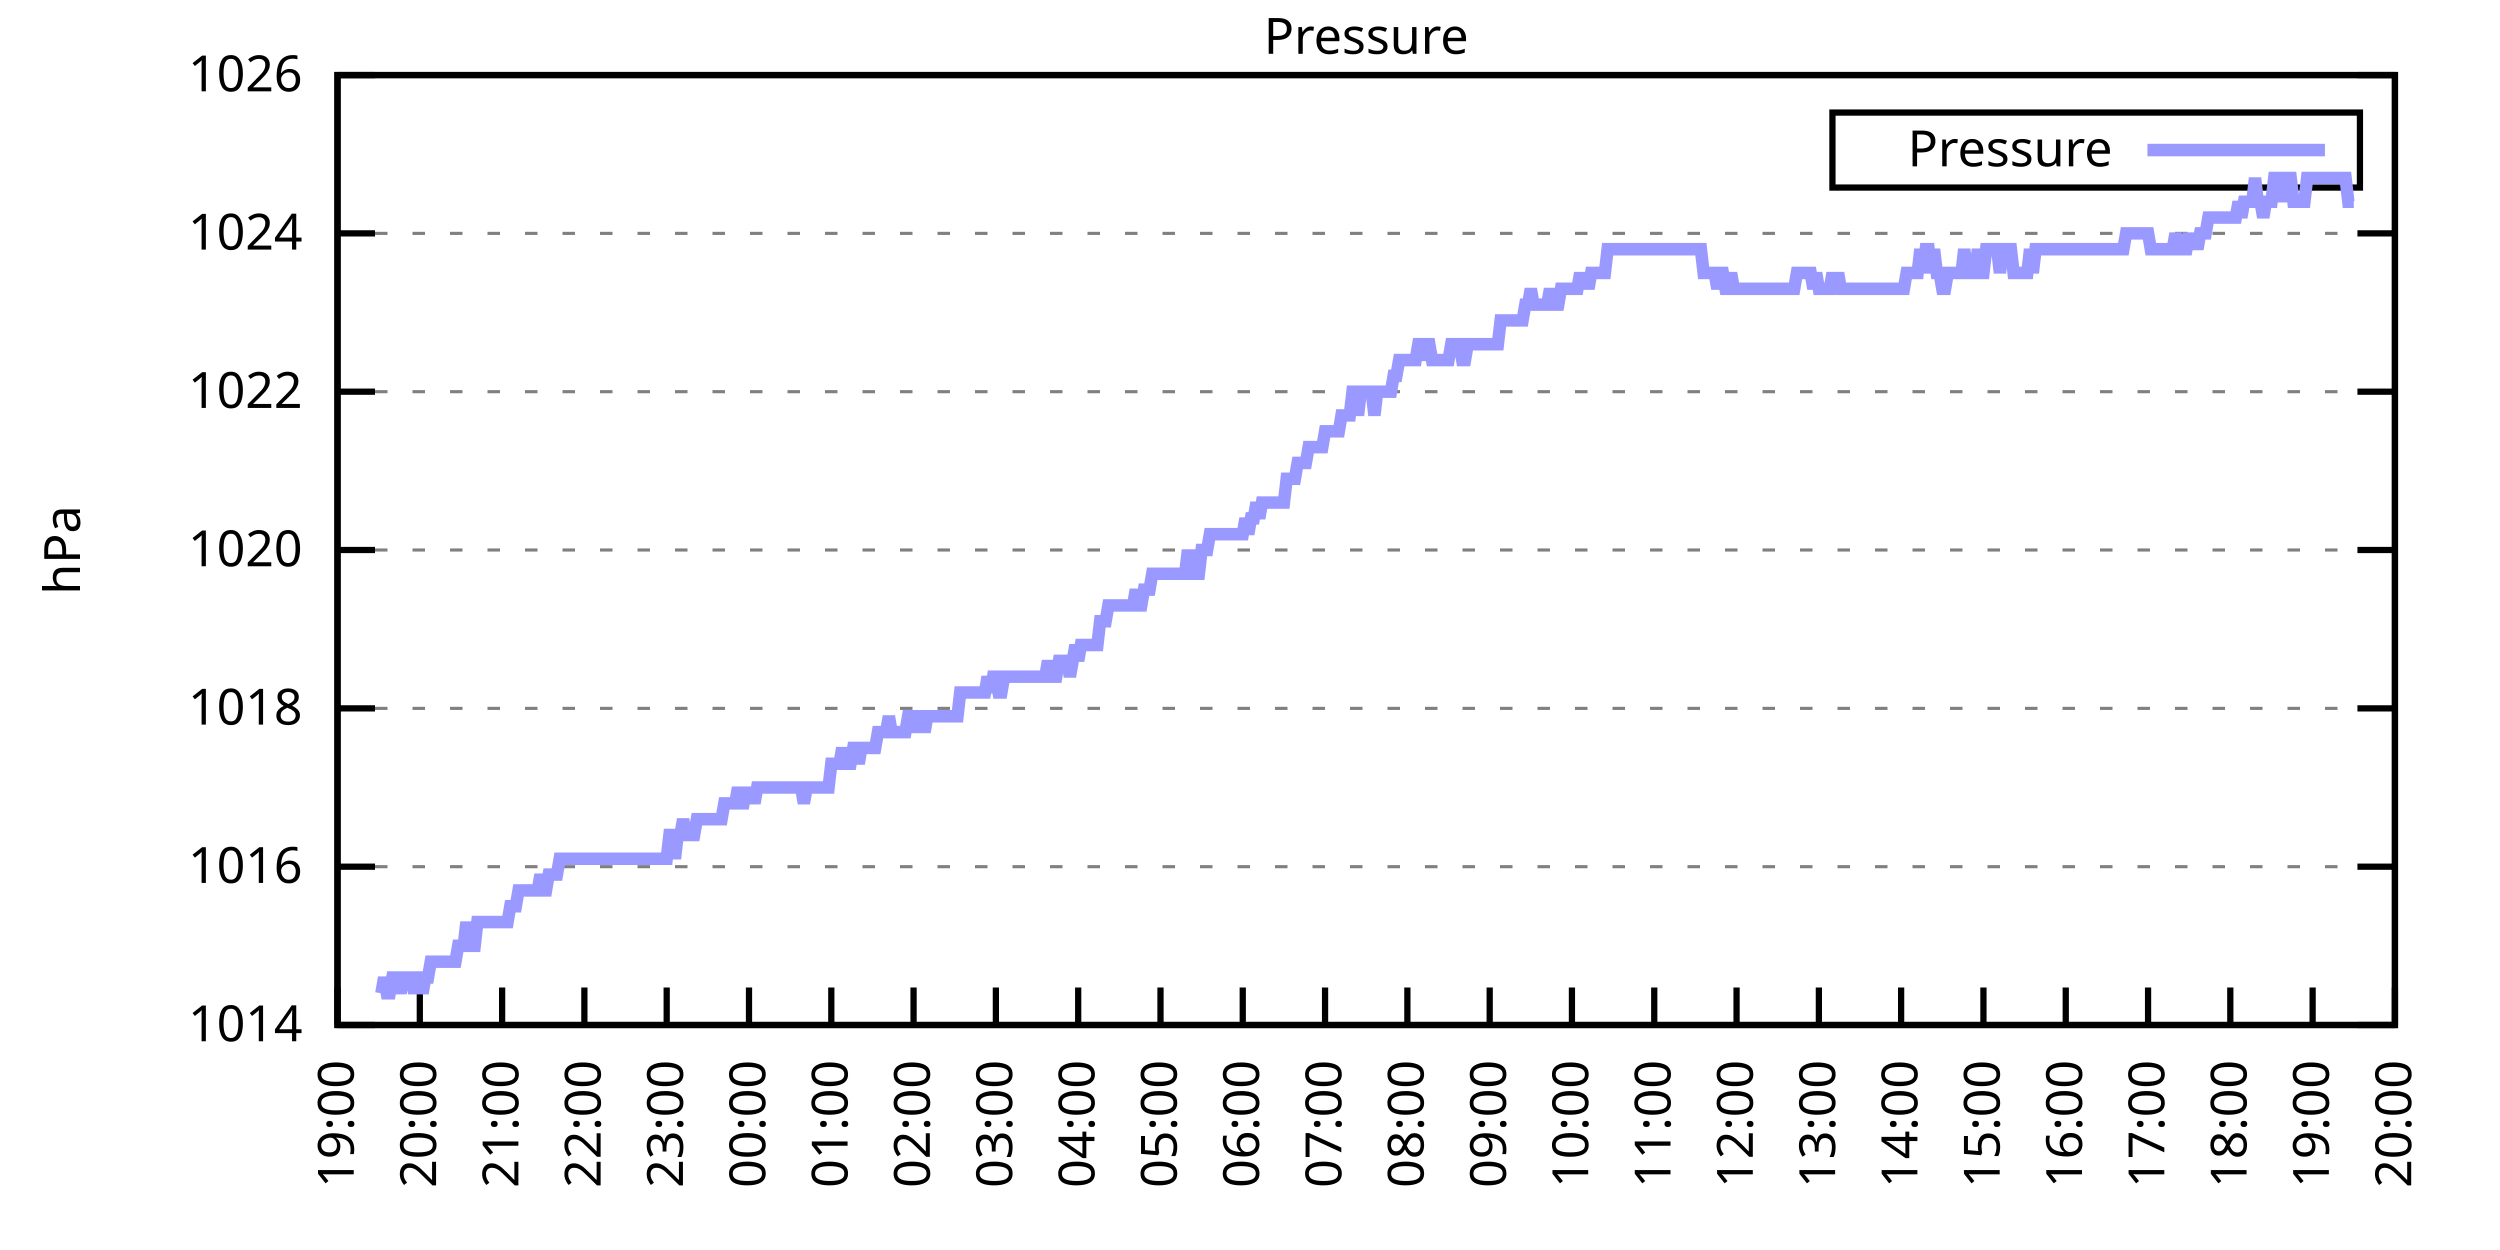
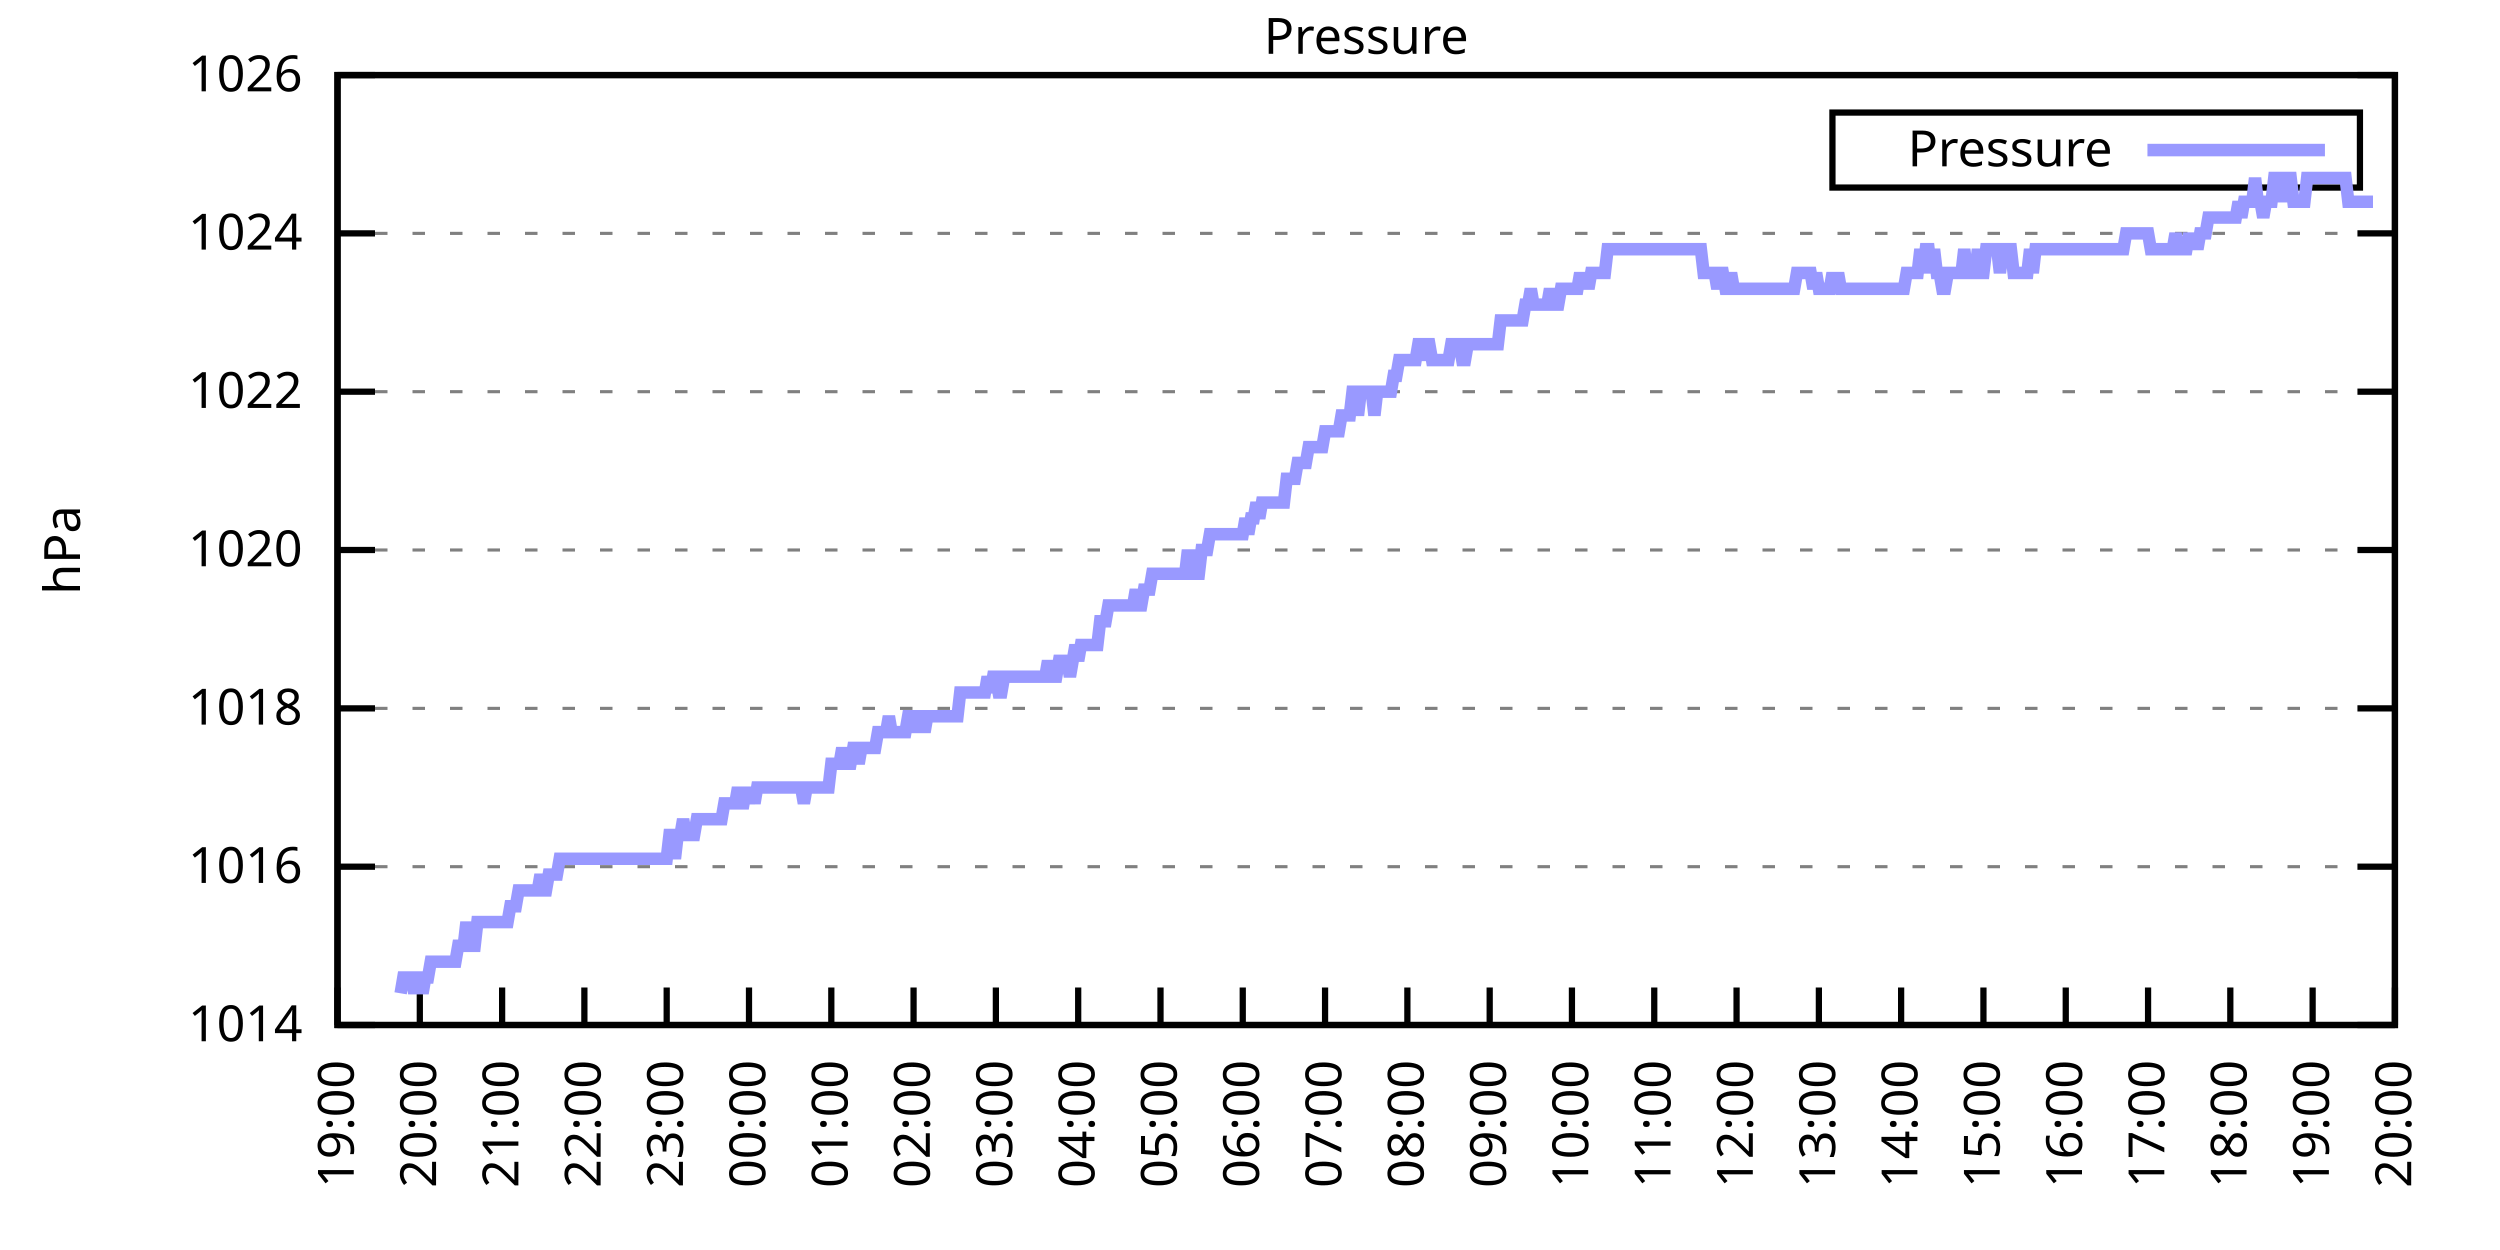
<svg xmlns="http://www.w3.org/2000/svg" xmlns:xlink="http://www.w3.org/1999/xlink" width="400" height="200" viewBox="0 0 400 200">
  <g id="gnuplot_canvas">
    <rect x="0" y="0" width="400" height="200" fill="none" />
    <defs>
      <circle id="gpDot" r="0.5" stroke-width="0.5" stroke="currentColor" />
      <path id="gpPt0" stroke-width="0.333" stroke="currentColor" d="M-1,0 h2 M0,-1 v2" />
      <path id="gpPt1" stroke-width="0.333" stroke="currentColor" d="M-1,-1 L1,1 M1,-1 L-1,1" />
      <path id="gpPt2" stroke-width="0.333" stroke="currentColor" d="M-1,0 L1,0 M0,-1 L0,1 M-1,-1 L1,1 M-1,1 L1,-1" />
      <rect id="gpPt3" stroke-width="0.333" stroke="currentColor" x="-1" y="-1" width="2" height="2" />
      <rect id="gpPt4" stroke-width="0.333" stroke="currentColor" fill="currentColor" x="-1" y="-1" width="2" height="2" />
      <circle id="gpPt5" stroke-width="0.333" stroke="currentColor" cx="0" cy="0" r="1" />
      <use xlink:href="#gpPt5" id="gpPt6" fill="currentColor" stroke="none" />
      <path id="gpPt7" stroke-width="0.333" stroke="currentColor" d="M0,-1.33 L-1.33,0.67 L1.33,0.67 z" />
      <use xlink:href="#gpPt7" id="gpPt8" fill="currentColor" stroke="none" />
      <use xlink:href="#gpPt7" id="gpPt9" stroke="currentColor" transform="rotate(180)" />
      <use xlink:href="#gpPt9" id="gpPt10" fill="currentColor" stroke="none" />
      <use xlink:href="#gpPt3" id="gpPt11" stroke="currentColor" transform="rotate(45)" />
      <use xlink:href="#gpPt11" id="gpPt12" fill="currentColor" stroke="none" />
      <path id="gpPt13" stroke-width="0.333" stroke="currentColor" d="M0,1.330 L1.265,0.411 L0.782,-1.067 L-0.782,-1.076 L-1.265,0.411 z" />
      <use xlink:href="#gpPt13" id="gpPt14" fill="currentColor" stroke="none" />
      <filter id="textbox" filterUnits="objectBoundingBox" x="0" y="0" height="1" width="1">
        <feFlood flood-color="white" flood-opacity="1" result="bgnd" />
        <feComposite in="SourceGraphic" in2="bgnd" operator="atop" />
      </filter>
      <filter id="greybox" filterUnits="objectBoundingBox" x="0" y="0" height="1" width="1">
        <feFlood flood-color="lightgrey" flood-opacity="1" result="grey" />
        <feComposite in="SourceGraphic" in2="grey" operator="atop" />
      </filter>
    </defs>
    <g fill="none" color="white" stroke="currentColor" stroke-width="1.00" stroke-linecap="butt" stroke-linejoin="miter">
</g>
    <g fill="none" color="black" stroke="currentColor" stroke-width="1.00" stroke-linecap="butt" stroke-linejoin="miter">
      <g stroke="none" shape-rendering="crispEdges">
        <polygon fill="rgb(255, 255, 255)" points="54.00,164.00 383.18,164.00 383.18,12.02 54.00,12.02 " />
      </g>
    </g>
    <g fill="none" color="black" stroke="currentColor" stroke-width="1.00" stroke-linecap="butt" stroke-linejoin="miter">
</g>
    <g fill="none" color="black" stroke="black" stroke-width="0.50" stroke-linecap="butt" stroke-linejoin="miter">
</g>
    <g fill="none" color="gray" stroke="currentColor" stroke-width="0.50" stroke-linecap="butt" stroke-linejoin="miter">
      <path stroke="gray" stroke-dasharray="2,4" class="gridline" d="M54.00,164.00 L383.19,164.00  " />
    </g>
    <g fill="none" color="gray" stroke="gray" stroke-width="1.00" stroke-linecap="butt" stroke-linejoin="miter">
</g>
    <g fill="none" color="black" stroke="currentColor" stroke-width="1.00" stroke-linecap="butt" stroke-linejoin="miter">
      <path stroke="black" d="M54.00,164.00 L60.00,164.00 M383.19,164.00 L377.19,164.00  " />
      <g transform="translate(48.40,166.60)" stroke="none" fill="black" font-family="Sans" font-size="8.00" text-anchor="end">
        <text>
          <tspan font-family="Sans"> 1014</tspan>
        </text>
      </g>
    </g>
    <g fill="none" color="black" stroke="currentColor" stroke-width="1.00" stroke-linecap="butt" stroke-linejoin="miter">
</g>
    <g fill="none" color="black" stroke="black" stroke-width="0.50" stroke-linecap="butt" stroke-linejoin="miter">
</g>
    <g fill="none" color="gray" stroke="currentColor" stroke-width="0.50" stroke-linecap="butt" stroke-linejoin="miter">
      <path stroke="gray" stroke-dasharray="2,4" class="gridline" d="M54.00,138.67 L383.19,138.67  " />
    </g>
    <g fill="none" color="gray" stroke="gray" stroke-width="1.00" stroke-linecap="butt" stroke-linejoin="miter">
</g>
    <g fill="none" color="black" stroke="currentColor" stroke-width="1.00" stroke-linecap="butt" stroke-linejoin="miter">
      <path stroke="black" d="M54.00,138.67 L60.00,138.67 M383.19,138.67 L377.19,138.67  " />
      <g transform="translate(48.40,141.27)" stroke="none" fill="black" font-family="Sans" font-size="8.00" text-anchor="end">
        <text>
          <tspan font-family="Sans"> 1016</tspan>
        </text>
      </g>
    </g>
    <g fill="none" color="black" stroke="currentColor" stroke-width="1.00" stroke-linecap="butt" stroke-linejoin="miter">
</g>
    <g fill="none" color="black" stroke="black" stroke-width="0.50" stroke-linecap="butt" stroke-linejoin="miter">
</g>
    <g fill="none" color="gray" stroke="currentColor" stroke-width="0.50" stroke-linecap="butt" stroke-linejoin="miter">
      <path stroke="gray" stroke-dasharray="2,4" class="gridline" d="M54.00,113.34 L383.19,113.34  " />
    </g>
    <g fill="none" color="gray" stroke="gray" stroke-width="1.00" stroke-linecap="butt" stroke-linejoin="miter">
</g>
    <g fill="none" color="black" stroke="currentColor" stroke-width="1.00" stroke-linecap="butt" stroke-linejoin="miter">
      <path stroke="black" d="M54.00,113.34 L60.00,113.34 M383.19,113.34 L377.19,113.34  " />
      <g transform="translate(48.40,115.94)" stroke="none" fill="black" font-family="Sans" font-size="8.00" text-anchor="end">
        <text>
          <tspan font-family="Sans"> 1018</tspan>
        </text>
      </g>
    </g>
    <g fill="none" color="black" stroke="currentColor" stroke-width="1.00" stroke-linecap="butt" stroke-linejoin="miter">
</g>
    <g fill="none" color="black" stroke="black" stroke-width="0.50" stroke-linecap="butt" stroke-linejoin="miter">
</g>
    <g fill="none" color="gray" stroke="currentColor" stroke-width="0.50" stroke-linecap="butt" stroke-linejoin="miter">
      <path stroke="gray" stroke-dasharray="2,4" class="gridline" d="M54.00,88.00 L383.19,88.00  " />
    </g>
    <g fill="none" color="gray" stroke="gray" stroke-width="1.00" stroke-linecap="butt" stroke-linejoin="miter">
</g>
    <g fill="none" color="black" stroke="currentColor" stroke-width="1.00" stroke-linecap="butt" stroke-linejoin="miter">
      <path stroke="black" d="M54.00,88.00 L60.00,88.00 M383.19,88.00 L377.19,88.00  " />
      <g transform="translate(48.40,90.60)" stroke="none" fill="black" font-family="Sans" font-size="8.00" text-anchor="end">
        <text>
          <tspan font-family="Sans"> 1020</tspan>
        </text>
      </g>
    </g>
    <g fill="none" color="black" stroke="currentColor" stroke-width="1.00" stroke-linecap="butt" stroke-linejoin="miter">
</g>
    <g fill="none" color="black" stroke="black" stroke-width="0.50" stroke-linecap="butt" stroke-linejoin="miter">
</g>
    <g fill="none" color="gray" stroke="currentColor" stroke-width="0.50" stroke-linecap="butt" stroke-linejoin="miter">
      <path stroke="gray" stroke-dasharray="2,4" class="gridline" d="M54.00,62.67 L383.19,62.67  " />
    </g>
    <g fill="none" color="gray" stroke="gray" stroke-width="1.00" stroke-linecap="butt" stroke-linejoin="miter">
</g>
    <g fill="none" color="black" stroke="currentColor" stroke-width="1.00" stroke-linecap="butt" stroke-linejoin="miter">
      <path stroke="black" d="M54.00,62.67 L60.00,62.67 M383.19,62.67 L377.19,62.67  " />
      <g transform="translate(48.40,65.27)" stroke="none" fill="black" font-family="Sans" font-size="8.00" text-anchor="end">
        <text>
          <tspan font-family="Sans"> 1022</tspan>
        </text>
      </g>
    </g>
    <g fill="none" color="black" stroke="currentColor" stroke-width="1.00" stroke-linecap="butt" stroke-linejoin="miter">
</g>
    <g fill="none" color="black" stroke="black" stroke-width="0.50" stroke-linecap="butt" stroke-linejoin="miter">
</g>
    <g fill="none" color="gray" stroke="currentColor" stroke-width="0.50" stroke-linecap="butt" stroke-linejoin="miter">
      <path stroke="gray" stroke-dasharray="2,4" class="gridline" d="M54.00,37.34 L383.19,37.34  " />
    </g>
    <g fill="none" color="gray" stroke="gray" stroke-width="1.00" stroke-linecap="butt" stroke-linejoin="miter">
</g>
    <g fill="none" color="black" stroke="currentColor" stroke-width="1.00" stroke-linecap="butt" stroke-linejoin="miter">
      <path stroke="black" d="M54.00,37.34 L60.00,37.34 M383.19,37.34 L377.19,37.34  " />
      <g transform="translate(48.40,39.94)" stroke="none" fill="black" font-family="Sans" font-size="8.00" text-anchor="end">
        <text>
          <tspan font-family="Sans"> 1024</tspan>
        </text>
      </g>
    </g>
    <g fill="none" color="black" stroke="currentColor" stroke-width="1.00" stroke-linecap="butt" stroke-linejoin="miter">
</g>
    <g fill="none" color="black" stroke="black" stroke-width="0.50" stroke-linecap="butt" stroke-linejoin="miter">
</g>
    <g fill="none" color="gray" stroke="currentColor" stroke-width="0.50" stroke-linecap="butt" stroke-linejoin="miter">
      <path stroke="gray" stroke-dasharray="2,4" class="gridline" d="M54.00,12.01 L383.19,12.01  " />
    </g>
    <g fill="none" color="gray" stroke="gray" stroke-width="1.00" stroke-linecap="butt" stroke-linejoin="miter">
</g>
    <g fill="none" color="black" stroke="currentColor" stroke-width="1.00" stroke-linecap="butt" stroke-linejoin="miter">
      <path stroke="black" d="M54.00,12.01 L60.00,12.01 M383.19,12.01 L377.19,12.01  " />
      <g transform="translate(48.40,14.61)" stroke="none" fill="black" font-family="Sans" font-size="8.00" text-anchor="end">
        <text>
          <tspan font-family="Sans"> 1026</tspan>
        </text>
      </g>
    </g>
    <g fill="none" color="black" stroke="currentColor" stroke-width="1.00" stroke-linecap="butt" stroke-linejoin="miter">
      <path stroke="black" d="M54.00,164.00 L54.00,158.00  " />
      <g transform="translate(56.60,169.60) rotate(270.00)" stroke="none" fill="black" font-family="Sans" font-size="8.00" text-anchor="end">
        <text>
          <tspan font-family="Sans">19:00</tspan>
        </text>
      </g>
    </g>
    <g fill="none" color="black" stroke="currentColor" stroke-width="1.00" stroke-linecap="butt" stroke-linejoin="miter">
      <path stroke="black" d="M67.17,164.00 L67.17,158.00  " />
      <g transform="translate(69.77,169.60) rotate(270.00)" stroke="none" fill="black" font-family="Sans" font-size="8.00" text-anchor="end">
        <text>
          <tspan font-family="Sans">20:00</tspan>
        </text>
      </g>
    </g>
    <g fill="none" color="black" stroke="currentColor" stroke-width="1.00" stroke-linecap="butt" stroke-linejoin="miter">
      <path stroke="black" d="M80.34,164.00 L80.34,158.00  " />
      <g transform="translate(82.94,169.60) rotate(270.00)" stroke="none" fill="black" font-family="Sans" font-size="8.00" text-anchor="end">
        <text>
          <tspan font-family="Sans">21:00</tspan>
        </text>
      </g>
    </g>
    <g fill="none" color="black" stroke="currentColor" stroke-width="1.00" stroke-linecap="butt" stroke-linejoin="miter">
      <path stroke="black" d="M93.50,164.00 L93.50,158.00  " />
      <g transform="translate(96.10,169.60) rotate(270.00)" stroke="none" fill="black" font-family="Sans" font-size="8.00" text-anchor="end">
        <text>
          <tspan font-family="Sans">22:00</tspan>
        </text>
      </g>
    </g>
    <g fill="none" color="black" stroke="currentColor" stroke-width="1.00" stroke-linecap="butt" stroke-linejoin="miter">
      <path stroke="black" d="M106.67,164.00 L106.67,158.00  " />
      <g transform="translate(109.27,169.60) rotate(270.00)" stroke="none" fill="black" font-family="Sans" font-size="8.00" text-anchor="end">
        <text>
          <tspan font-family="Sans">23:00</tspan>
        </text>
      </g>
    </g>
    <g fill="none" color="black" stroke="currentColor" stroke-width="1.00" stroke-linecap="butt" stroke-linejoin="miter">
      <path stroke="black" d="M119.84,164.00 L119.84,158.00  " />
      <g transform="translate(122.44,169.60) rotate(270.00)" stroke="none" fill="black" font-family="Sans" font-size="8.00" text-anchor="end">
        <text>
          <tspan font-family="Sans">00:00</tspan>
        </text>
      </g>
    </g>
    <g fill="none" color="black" stroke="currentColor" stroke-width="1.00" stroke-linecap="butt" stroke-linejoin="miter">
      <path stroke="black" d="M133.01,164.00 L133.01,158.00  " />
      <g transform="translate(135.61,169.60) rotate(270.00)" stroke="none" fill="black" font-family="Sans" font-size="8.00" text-anchor="end">
        <text>
          <tspan font-family="Sans">01:00</tspan>
        </text>
      </g>
    </g>
    <g fill="none" color="black" stroke="currentColor" stroke-width="1.00" stroke-linecap="butt" stroke-linejoin="miter">
      <path stroke="black" d="M146.17,164.00 L146.17,158.00  " />
      <g transform="translate(148.77,169.60) rotate(270.00)" stroke="none" fill="black" font-family="Sans" font-size="8.00" text-anchor="end">
        <text>
          <tspan font-family="Sans">02:00</tspan>
        </text>
      </g>
    </g>
    <g fill="none" color="black" stroke="currentColor" stroke-width="1.00" stroke-linecap="butt" stroke-linejoin="miter">
      <path stroke="black" d="M159.34,164.00 L159.34,158.00  " />
      <g transform="translate(161.94,169.60) rotate(270.00)" stroke="none" fill="black" font-family="Sans" font-size="8.00" text-anchor="end">
        <text>
          <tspan font-family="Sans">03:00</tspan>
        </text>
      </g>
    </g>
    <g fill="none" color="black" stroke="currentColor" stroke-width="1.00" stroke-linecap="butt" stroke-linejoin="miter">
      <path stroke="black" d="M172.51,164.00 L172.51,158.00  " />
      <g transform="translate(175.11,169.60) rotate(270.00)" stroke="none" fill="black" font-family="Sans" font-size="8.00" text-anchor="end">
        <text>
          <tspan font-family="Sans">04:00</tspan>
        </text>
      </g>
    </g>
    <g fill="none" color="black" stroke="currentColor" stroke-width="1.00" stroke-linecap="butt" stroke-linejoin="miter">
      <path stroke="black" d="M185.68,164.00 L185.68,158.00  " />
      <g transform="translate(188.28,169.60) rotate(270.00)" stroke="none" fill="black" font-family="Sans" font-size="8.00" text-anchor="end">
        <text>
          <tspan font-family="Sans">05:00</tspan>
        </text>
      </g>
    </g>
    <g fill="none" color="black" stroke="currentColor" stroke-width="1.00" stroke-linecap="butt" stroke-linejoin="miter">
      <path stroke="black" d="M198.84,164.00 L198.84,158.00  " />
      <g transform="translate(201.44,169.60) rotate(270.00)" stroke="none" fill="black" font-family="Sans" font-size="8.00" text-anchor="end">
        <text>
          <tspan font-family="Sans">06:00</tspan>
        </text>
      </g>
    </g>
    <g fill="none" color="black" stroke="currentColor" stroke-width="1.00" stroke-linecap="butt" stroke-linejoin="miter">
      <path stroke="black" d="M212.01,164.00 L212.01,158.00  " />
      <g transform="translate(214.61,169.60) rotate(270.00)" stroke="none" fill="black" font-family="Sans" font-size="8.00" text-anchor="end">
        <text>
          <tspan font-family="Sans">07:00</tspan>
        </text>
      </g>
    </g>
    <g fill="none" color="black" stroke="currentColor" stroke-width="1.00" stroke-linecap="butt" stroke-linejoin="miter">
      <path stroke="black" d="M225.18,164.00 L225.18,158.00  " />
      <g transform="translate(227.78,169.60) rotate(270.00)" stroke="none" fill="black" font-family="Sans" font-size="8.00" text-anchor="end">
        <text>
          <tspan font-family="Sans">08:00</tspan>
        </text>
      </g>
    </g>
    <g fill="none" color="black" stroke="currentColor" stroke-width="1.00" stroke-linecap="butt" stroke-linejoin="miter">
      <path stroke="black" d="M238.35,164.00 L238.35,158.00  " />
      <g transform="translate(240.95,169.60) rotate(270.00)" stroke="none" fill="black" font-family="Sans" font-size="8.00" text-anchor="end">
        <text>
          <tspan font-family="Sans">09:00</tspan>
        </text>
      </g>
    </g>
    <g fill="none" color="black" stroke="currentColor" stroke-width="1.00" stroke-linecap="butt" stroke-linejoin="miter">
      <path stroke="black" d="M251.51,164.00 L251.51,158.00  " />
      <g transform="translate(254.11,169.60) rotate(270.00)" stroke="none" fill="black" font-family="Sans" font-size="8.00" text-anchor="end">
        <text>
          <tspan font-family="Sans">10:00</tspan>
        </text>
      </g>
    </g>
    <g fill="none" color="black" stroke="currentColor" stroke-width="1.00" stroke-linecap="butt" stroke-linejoin="miter">
      <path stroke="black" d="M264.68,164.00 L264.68,158.00  " />
      <g transform="translate(267.28,169.60) rotate(270.00)" stroke="none" fill="black" font-family="Sans" font-size="8.00" text-anchor="end">
        <text>
          <tspan font-family="Sans">11:00</tspan>
        </text>
      </g>
    </g>
    <g fill="none" color="black" stroke="currentColor" stroke-width="1.00" stroke-linecap="butt" stroke-linejoin="miter">
      <path stroke="black" d="M277.85,164.00 L277.85,158.00  " />
      <g transform="translate(280.45,169.60) rotate(270.00)" stroke="none" fill="black" font-family="Sans" font-size="8.00" text-anchor="end">
        <text>
          <tspan font-family="Sans">12:00</tspan>
        </text>
      </g>
    </g>
    <g fill="none" color="black" stroke="currentColor" stroke-width="1.00" stroke-linecap="butt" stroke-linejoin="miter">
      <path stroke="black" d="M291.02,164.00 L291.02,158.00  " />
      <g transform="translate(293.62,169.60) rotate(270.00)" stroke="none" fill="black" font-family="Sans" font-size="8.00" text-anchor="end">
        <text>
          <tspan font-family="Sans">13:00</tspan>
        </text>
      </g>
    </g>
    <g fill="none" color="black" stroke="currentColor" stroke-width="1.00" stroke-linecap="butt" stroke-linejoin="miter">
      <path stroke="black" d="M304.18,164.00 L304.18,158.00  " />
      <g transform="translate(306.78,169.60) rotate(270.00)" stroke="none" fill="black" font-family="Sans" font-size="8.00" text-anchor="end">
        <text>
          <tspan font-family="Sans">14:00</tspan>
        </text>
      </g>
    </g>
    <g fill="none" color="black" stroke="currentColor" stroke-width="1.00" stroke-linecap="butt" stroke-linejoin="miter">
      <path stroke="black" d="M317.35,164.00 L317.35,158.00  " />
      <g transform="translate(319.95,169.60) rotate(270.00)" stroke="none" fill="black" font-family="Sans" font-size="8.00" text-anchor="end">
        <text>
          <tspan font-family="Sans">15:00</tspan>
        </text>
      </g>
    </g>
    <g fill="none" color="black" stroke="currentColor" stroke-width="1.00" stroke-linecap="butt" stroke-linejoin="miter">
      <path stroke="black" d="M330.52,164.00 L330.52,158.00  " />
      <g transform="translate(333.12,169.60) rotate(270.00)" stroke="none" fill="black" font-family="Sans" font-size="8.00" text-anchor="end">
        <text>
          <tspan font-family="Sans">16:00</tspan>
        </text>
      </g>
    </g>
    <g fill="none" color="black" stroke="currentColor" stroke-width="1.00" stroke-linecap="butt" stroke-linejoin="miter">
      <path stroke="black" d="M343.69,164.00 L343.69,158.00  " />
      <g transform="translate(346.29,169.60) rotate(270.00)" stroke="none" fill="black" font-family="Sans" font-size="8.00" text-anchor="end">
        <text>
          <tspan font-family="Sans">17:00</tspan>
        </text>
      </g>
    </g>
    <g fill="none" color="black" stroke="currentColor" stroke-width="1.00" stroke-linecap="butt" stroke-linejoin="miter">
      <path stroke="black" d="M356.85,164.00 L356.85,158.00  " />
      <g transform="translate(359.45,169.60) rotate(270.00)" stroke="none" fill="black" font-family="Sans" font-size="8.00" text-anchor="end">
        <text>
          <tspan font-family="Sans">18:00</tspan>
        </text>
      </g>
    </g>
    <g fill="none" color="black" stroke="currentColor" stroke-width="1.00" stroke-linecap="butt" stroke-linejoin="miter">
      <path stroke="black" d="M370.02,164.00 L370.02,158.00  " />
      <g transform="translate(372.62,169.60) rotate(270.00)" stroke="none" fill="black" font-family="Sans" font-size="8.00" text-anchor="end">
        <text>
          <tspan font-family="Sans">19:00</tspan>
        </text>
      </g>
    </g>
    <g fill="none" color="black" stroke="currentColor" stroke-width="1.00" stroke-linecap="butt" stroke-linejoin="miter">
      <path stroke="black" d="M383.19,164.00 L383.19,158.00  " />
      <g transform="translate(385.79,169.60) rotate(270.00)" stroke="none" fill="black" font-family="Sans" font-size="8.00" text-anchor="end">
        <text>
          <tspan font-family="Sans">20:00</tspan>
        </text>
      </g>
    </g>
    <g fill="none" color="black" stroke="currentColor" stroke-width="1.00" stroke-linecap="butt" stroke-linejoin="miter">
</g>
    <g fill="none" color="black" stroke="currentColor" stroke-width="1.00" stroke-linecap="butt" stroke-linejoin="miter">
      <path stroke="black" d="M54.00,12.01 L54.00,164.00 L383.19,164.00 L383.19,12.01 L54.00,12.01 Z  " />
    </g>
    <g fill="none" color="black" stroke="currentColor" stroke-width="1.00" stroke-linecap="butt" stroke-linejoin="miter">
</g>
    <g fill="none" color="black" stroke="currentColor" stroke-width="1.00" stroke-linecap="butt" stroke-linejoin="miter">
      <path stroke="black" d="M293.19,30.01 L293.19,18.01 L377.59,18.01 L377.59,30.01 L293.19,30.01 Z  " />
    </g>
    <g id="Pressure_plot_1">
      <g fill="none" color="white" stroke="black" stroke-width="2.00" stroke-linecap="butt" stroke-linejoin="miter">
</g>
      <g fill="none" color="black" stroke="currentColor" stroke-width="2.00" stroke-linecap="butt" stroke-linejoin="miter">
        <g transform="translate(337.99,26.61)" stroke="none" fill="black" font-family="Sans" font-size="8.00" text-anchor="end">
          <text>
            <tspan font-family="Sans">Pressure</tspan>
          </text>
        </g>
      </g>
      <g fill="none" color="black" stroke="currentColor" stroke-width="2.00" stroke-linecap="butt" stroke-linejoin="miter">
-         <path stroke="rgb(153, 153, 255)" d="M343.59,24.01 L371.99,24.01 M61.02,158.93 L61.46,156.40 L61.90,158.93 L62.34,158.93 L62.78,156.40 L63.22,156.40   L63.66,156.40 L64.10,158.93 L64.53,156.40 L64.97,156.40 L65.41,156.40 L65.85,156.40 L66.29,158.93 L66.73,156.40   L67.17,156.40 L67.61,158.93 L68.05,156.40 L68.48,156.40 L68.92,153.87 L69.36,153.87 L69.80,153.87 L70.24,153.87   L70.68,153.87 L71.12,153.87 L71.56,153.87 L72.00,153.87 L72.43,153.87 L72.87,153.87 L73.31,151.33 L73.75,151.33   L74.19,151.33 L74.63,147.53 L75.07,151.33 L75.51,151.33 L75.95,151.33 L76.38,147.53 L76.82,147.53 L77.26,147.53   L77.70,147.53 L78.14,147.53 L78.58,147.53 L79.02,147.53 L79.46,147.53 L79.90,147.53 L80.34,147.53 L80.77,147.53   L81.21,147.53 L81.65,145.00 L82.09,145.00 L82.53,145.00 L82.97,142.47 L83.41,142.47 L83.85,142.47 L84.29,142.47   L84.72,142.47 L85.16,142.47 L85.60,142.47 L86.04,142.47 L86.48,139.93 L86.92,142.47 L87.36,142.47 L87.80,139.93   L88.24,139.93 L88.67,139.93 L89.11,139.93 L89.55,137.40 L89.99,137.40 L90.43,137.40 L90.87,137.40 L91.31,137.40   L91.75,137.40 L92.19,137.40 L92.62,137.40 L93.06,137.40 L93.50,137.40 L93.94,137.40 L94.38,137.40 L94.82,137.40   L95.26,137.40 L95.70,137.40 L96.14,137.40 L96.58,137.40 L97.01,137.40 L97.45,137.40 L97.89,137.40 L98.33,137.40   L98.77,137.40 L99.21,137.40 L99.65,137.40 L100.09,137.40 L100.53,137.40 L100.96,137.40 L101.40,137.40 L101.84,137.40   L102.28,137.40 L102.72,137.40 L103.16,137.40 L103.60,137.40 L104.04,137.40 L104.48,137.40 L104.91,137.40 L105.35,137.40   L105.79,137.40 L106.23,137.40 L106.67,137.40 L107.11,133.60 L107.55,133.60 L107.99,137.40 L108.43,133.60 L108.87,133.60   L109.30,131.07 L109.74,133.60 L110.18,133.60 L110.62,133.60 L111.06,133.60 L111.50,131.07 L111.94,131.07 L112.38,131.07   L112.82,131.07 L113.25,131.07 L113.69,131.07 L114.13,131.07 L114.57,131.07 L115.01,131.07 L115.45,131.07 L115.89,128.54   L116.33,128.54 L116.77,128.54 L117.20,128.54 L117.64,128.54 L118.08,126.00 L118.52,128.54 L118.96,128.54 L119.40,126.00   L119.84,128.54 L120.28,126.00 L120.72,128.54 L121.15,126.00 L121.59,126.00 L122.03,126.00 L122.47,126.00 L122.91,126.00   L123.35,126.00 L123.79,126.00 L124.23,126.00 L124.67,126.00 L125.11,126.00 L125.54,126.00 L125.98,126.00 L126.42,126.00   L126.86,126.00 L127.30,126.00 L127.74,126.00 L128.18,126.00 L128.62,128.54 L129.06,126.00 L129.49,126.00 L129.93,126.00   L130.37,126.00 L130.81,126.00 L131.25,126.00 L131.69,126.00 L132.13,126.00 L132.57,126.00 L133.01,122.20 L133.44,122.20   L133.88,122.20 L134.32,122.20 L134.76,119.67 L135.20,122.20 L135.64,122.20 L136.08,122.20 L136.52,119.67 L136.96,119.67   L137.39,122.20 L137.83,119.67 L138.27,119.67 L138.71,119.67 L139.15,119.67 L139.59,119.67 L140.03,119.67 L140.47,117.14   L140.91,117.14 L141.35,117.14 L141.78,117.14 L142.22,114.60 L142.66,117.14 L143.10,117.14 L143.54,117.14 L143.98,117.14   L144.42,117.14 L144.86,117.14 L145.30,114.60 L145.73,114.60 L146.17,114.60 L146.61,117.14 L147.05,114.60 L147.49,114.60   L147.93,117.14 L148.37,114.60 L148.81,114.60 L149.25,114.60 L149.68,114.60 L150.12,114.60 L150.56,114.60 L151.00,114.60   L151.44,114.60 L151.88,114.60 L152.32,114.60 L152.76,114.60 L153.20,114.60 L153.63,110.80 L154.07,110.80 L154.51,110.80   L154.95,110.80 L155.39,110.80 L155.83,110.80 L156.27,110.80 L156.71,110.80 L157.15,110.80 L157.59,110.80 L158.02,108.27   L158.46,110.80 L158.90,108.27 L159.34,108.27 L159.78,110.80 L160.22,110.80 L160.66,108.27 L161.10,108.27 L161.54,108.27   L161.97,108.27 L162.41,108.27 L162.85,108.27 L163.29,108.27 L163.73,108.27 L164.17,108.27 L164.61,108.27 L165.05,108.27   L165.49,108.27 L165.92,108.27 L166.36,108.27 L166.80,108.27 L167.24,108.27 L167.68,105.74 L168.12,108.27 L168.56,108.27   L169.00,108.27 L169.44,105.74 L169.87,105.74 L170.31,105.74 L170.75,105.74 L171.19,108.27 L171.63,105.74 L172.07,103.20   L172.51,105.74 L172.95,103.20 L173.39,103.20 L173.83,103.20 L174.26,103.20 L174.70,103.20 L175.14,103.20 L175.58,103.20   L176.02,99.40 L176.46,99.40 L176.90,99.40 L177.34,96.87 L177.78,96.87 L178.21,96.87 L178.65,96.87 L179.09,96.87   L179.53,96.87 L179.97,96.87 L180.41,96.87 L180.85,96.87 L181.29,96.87 L181.73,94.34 L182.16,96.87 L182.60,96.87   L183.04,94.34 L183.48,94.34 L183.92,94.34 L184.36,91.80 L184.80,91.80 L185.24,91.80 L185.68,91.80 L186.11,91.80   L186.55,91.80 L186.99,91.80 L187.43,91.80 L187.87,91.80 L188.31,91.80 L188.75,91.80 L189.19,91.80 L189.63,91.80   L190.07,88.00 L190.50,91.80 L190.94,88.00 L191.38,91.80 L191.82,91.80 L192.26,88.00 L192.70,88.00 L193.14,88.00   L193.58,85.47 L194.02,85.47 L194.45,85.47 L194.89,85.47 L195.33,85.47 L195.77,85.47 L196.21,85.47 L196.65,85.47   L197.09,85.47 L197.53,85.47 L197.97,85.47 L198.40,85.47 L198.84,85.47 L199.28,82.94 L199.72,85.47 L200.16,82.94   L200.60,82.94 L201.04,80.41 L201.48,82.94 L201.92,80.41 L202.35,80.41 L202.79,80.41 L203.23,80.41 L203.67,80.41   L204.11,80.41 L204.55,80.41 L204.99,80.41 L205.43,80.41 L205.87,76.61 L206.31,76.61 L206.74,76.61 L207.18,76.61   L207.62,74.07 L208.06,74.07 L208.50,74.07 L208.94,74.07 L209.38,71.54 L209.82,71.54 L210.26,71.54 L210.69,71.54   L211.13,71.54 L211.57,71.54 L212.01,69.01 L212.45,69.01 L212.89,69.01 L213.33,69.01 L213.77,69.01 L214.21,69.01   L214.64,66.47 L215.08,66.47 L215.52,66.47 L215.96,66.47 L216.40,62.67 L216.84,62.67 L217.28,66.47 L217.72,62.67   L218.16,62.67 L218.60,62.67 L219.03,62.67 L219.47,62.67 L219.91,66.47 L220.35,62.67 L220.79,62.67 L221.23,62.67   L221.67,62.67 L222.11,62.67 L222.55,62.67 L222.98,60.14 L223.42,60.14 L223.86,57.61 L224.30,57.61 L224.74,57.61   L225.18,57.61 L225.62,57.61 L226.06,57.61 L226.50,57.61 L226.93,55.07 L227.37,55.07 L227.81,57.61 L228.25,55.07   L228.69,55.07 L229.13,57.61 L229.57,57.61 L230.01,57.61 L230.45,57.61 L230.88,57.61 L231.32,57.61 L231.76,57.61   L232.20,55.07 L232.64,55.07 L233.08,55.07 L233.52,55.07 L233.96,57.61 L234.40,57.61 L234.84,55.07 L235.27,55.07   L235.71,55.07 L236.15,55.07 L236.59,55.07 L237.03,55.07 L237.47,55.07 L237.91,55.07 L238.35,55.07 L238.79,55.07   L239.22,55.07 L239.66,55.07 L240.10,51.27 L240.54,51.27 L240.98,51.27 L241.42,51.27 L241.86,51.27 L242.30,51.27   L242.74,51.27 L243.17,51.27 L243.61,51.27 L244.05,48.74 L244.49,48.74 L244.93,46.21 L245.37,48.74 L245.81,48.74   L246.25,48.74 L246.69,48.74 L247.12,48.74 L247.56,48.74 L248.00,46.21 L248.44,48.74 L248.88,48.74 L249.32,48.74   L249.76,46.21 L250.20,46.21 L250.64,46.21 L251.08,46.21 L251.51,46.21 L251.95,46.21 L252.39,46.21 L252.83,43.67   L253.27,46.21 L253.71,43.67 L254.15,46.21 L254.59,43.67 L255.03,43.67 L255.46,43.67 L255.90,43.67 L256.34,43.67   L256.78,43.67 L257.22,39.87 L257.66,39.87 L258.10,39.87 L258.54,39.87 L258.98,39.87 L259.41,39.87 L259.85,39.87   L260.29,39.87 L260.73,39.87 L261.17,39.87 L261.61,39.87 L262.05,39.87 L262.49,39.87 L262.93,39.87 L263.36,39.87   L263.80,39.87 L264.24,39.87 L264.68,39.87 L265.12,39.87 L265.56,39.87 L266.00,39.87 L266.44,39.87 L266.88,39.87   L267.32,39.87 L267.75,39.87 L268.19,39.87 L268.63,39.87 L269.07,39.87 L269.51,39.87 L269.95,39.87 L270.39,39.87   L270.83,39.87 L271.27,39.87 L271.70,39.87 L272.14,39.87 L272.58,43.67 L273.02,43.67 L273.46,43.67 L273.90,43.67   L274.34,43.67 L274.78,46.21 L275.22,43.67 L275.65,43.67 L276.09,46.21 L276.53,46.21 L276.97,43.67 L277.41,46.21   L277.85,46.21 L278.29,46.21 L278.73,46.21 L279.17,46.21 L279.60,46.21 L280.04,46.21 L280.48,46.21 L280.92,46.21   L281.36,46.21 L281.80,46.21 L282.24,46.21 L282.68,46.21 L283.12,46.21 L283.56,46.21 L283.99,46.21 L284.43,46.21   L284.87,46.21 L285.31,46.21 L285.75,46.21 L286.19,46.21 L286.63,46.21 L287.07,46.21 L287.51,43.67 L287.94,43.67   L288.38,43.67 L288.82,43.67 L289.26,43.67 L289.70,43.67 L290.14,46.21 L290.58,43.67 L291.02,46.21 L291.46,46.21   L291.89,46.21 L292.33,46.21 L292.77,46.21 L293.21,43.67 L293.65,46.21 L294.09,43.67 L294.53,46.21 L294.97,46.21   L295.41,46.21 L295.84,46.21 L296.28,46.21 L296.72,46.21 L297.16,46.21 L297.60,46.21 L298.04,46.21 L298.48,46.21   L298.92,46.21 L299.36,46.21 L299.80,46.21 L300.23,46.21 L300.67,46.21 L301.11,46.21 L301.55,46.21 L301.99,46.21   L302.43,46.21 L302.87,46.21 L303.31,46.21 L303.75,46.21 L304.18,46.21 L304.62,46.21 L305.06,43.67 L305.50,43.67   L305.94,43.67 L306.38,43.67 L306.82,43.67 L307.26,39.87 L307.70,43.67 L308.13,39.87 L308.57,39.87 L309.01,43.67   L309.45,39.87 L309.89,43.67 L310.33,43.67 L310.77,46.21 L311.21,46.21 L311.65,43.67 L312.08,43.67 L312.52,43.67   L312.96,43.67 L313.40,43.67 L313.84,43.67 L314.28,39.87 L314.72,43.67 L315.16,43.67 L315.60,43.67 L316.04,43.67   L316.47,39.87 L316.91,43.67 L317.35,43.67 L317.79,39.87 L318.23,39.87 L318.67,39.87 L319.11,39.87 L319.55,39.87   L319.99,43.67 L320.42,39.87 L320.86,39.87 L321.30,39.87 L321.74,39.87 L322.18,43.67 L322.62,43.67 L323.06,43.67   L323.50,43.67 L323.94,43.67 L324.37,43.67 L324.81,39.87 L325.25,43.67 L325.69,39.87 L326.13,39.87 L326.57,39.87   L327.01,39.87 L327.45,39.87 L327.89,39.87 L328.33,39.87 L328.76,39.87 L329.20,39.87 L329.64,39.87 L330.08,39.87   L330.52,39.87 L330.96,39.87 L331.40,39.87 L331.84,39.87 L332.28,39.87 L332.71,39.87 L333.15,39.87 L333.59,39.87   L334.03,39.87 L334.47,39.87 L334.91,39.87 L335.35,39.87 L335.79,39.87 L336.23,39.87 L336.66,39.87 L337.10,39.87   L337.54,39.87 L337.98,39.87 L338.42,39.87 L338.86,39.87 L339.30,39.87 L339.74,39.87 L340.18,37.34 L340.61,37.34   L341.05,37.34 L341.49,37.34 L341.93,37.34 L342.37,37.34 L342.81,37.34 L343.25,37.34 L343.69,37.34 L344.13,39.87   L344.57,39.87 L345.00,39.87 L345.44,39.87 L345.88,39.87 L346.32,39.87 L346.76,39.87 L347.20,39.87 L347.64,39.87   L348.08,37.34 L348.52,39.87 L348.95,39.87 L349.39,39.87 L349.83,39.87 L350.27,37.34 L350.71,39.87 L351.15,37.34   L351.59,39.87 L352.03,37.34 L352.47,37.34 L352.90,37.34 L353.34,34.81 L353.78,34.81 L354.22,34.81 L354.66,34.81   L355.10,34.81 L355.54,34.81 L355.98,34.81 L356.42,34.81 L356.85,34.81 L357.29,34.81 L357.73,34.81 L358.17,32.28   L358.61,34.81 L359.05,32.28 L359.49,32.28 L359.93,32.28 L360.37,32.28 L360.81,28.48 L361.24,32.28 L361.68,32.28   L362.12,34.81 L362.56,32.28 L363.00,32.28 L363.44,32.28 L363.88,28.48 L364.32,28.48 L364.76,28.48 L365.19,32.28   L365.63,28.48 L366.07,28.48 L366.51,28.48 L366.95,32.28 L367.39,32.28 L367.83,32.28 L368.27,32.28 L368.71,32.28   L369.14,28.48 L369.58,28.48 L370.02,28.48 L370.46,28.48 L370.90,28.48 L371.34,28.48 L371.78,28.48 L372.22,28.48   L372.66,28.48 L373.09,28.48 L373.53,28.48 L373.97,28.48 L374.41,28.48 L374.85,28.48 L375.29,28.48 L375.73,32.28   L376.17,32.28 L376.61,32.28  " />
+         <path stroke="rgb(153, 153, 255)" d="M343.59,24.01 L371.99,24.01 M64.10,158.93 L64.53,156.40 L64.97,156.40 L65.41,156.40 L65.85,156.40 L66.29,158.93   L66.73,156.40 L67.17,156.40 L67.61,158.93 L68.05,156.40 L68.48,156.40 L68.92,153.87 L69.36,153.87 L69.80,153.87   L70.24,153.87 L70.68,153.87 L71.12,153.87 L71.56,153.87 L72.00,153.87 L72.43,153.87 L72.87,153.87 L73.31,151.33   L73.75,151.33 L74.19,151.33 L74.63,147.53 L75.07,151.33 L75.51,151.33 L75.95,151.33 L76.38,147.53 L76.82,147.53   L77.26,147.53 L77.70,147.53 L78.14,147.53 L78.58,147.53 L79.02,147.53 L79.46,147.53 L79.90,147.53 L80.34,147.53   L80.77,147.53 L81.21,147.53 L81.65,145.00 L82.09,145.00 L82.53,145.00 L82.97,142.47 L83.41,142.47 L83.85,142.47   L84.29,142.47 L84.72,142.47 L85.16,142.47 L85.60,142.47 L86.04,142.47 L86.48,139.93 L86.92,142.47 L87.36,142.47   L87.80,139.93 L88.24,139.93 L88.67,139.93 L89.11,139.93 L89.55,137.40 L89.99,137.40 L90.43,137.40 L90.87,137.40   L91.31,137.40 L91.75,137.40 L92.19,137.40 L92.62,137.40 L93.06,137.40 L93.50,137.40 L93.94,137.40 L94.38,137.40   L94.82,137.40 L95.26,137.40 L95.70,137.40 L96.14,137.40 L96.58,137.40 L97.01,137.40 L97.45,137.40 L97.89,137.40   L98.33,137.40 L98.77,137.40 L99.21,137.40 L99.65,137.40 L100.09,137.40 L100.53,137.40 L100.96,137.40 L101.40,137.40   L101.84,137.40 L102.28,137.40 L102.72,137.40 L103.16,137.40 L103.60,137.40 L104.04,137.40 L104.48,137.40 L104.91,137.40   L105.35,137.40 L105.79,137.40 L106.23,137.40 L106.67,137.40 L107.11,133.60 L107.55,133.60 L107.99,137.40 L108.43,133.60   L108.87,133.60 L109.30,131.07 L109.74,133.60 L110.18,133.60 L110.62,133.60 L111.06,133.60 L111.50,131.07 L111.94,131.07   L112.38,131.07 L112.82,131.07 L113.25,131.07 L113.69,131.07 L114.13,131.07 L114.57,131.07 L115.01,131.07 L115.45,131.07   L115.89,128.54 L116.33,128.54 L116.77,128.54 L117.20,128.54 L117.64,128.54 L118.08,126.00 L118.52,128.54 L118.96,128.54   L119.40,126.00 L119.84,128.54 L120.28,126.00 L120.72,128.54 L121.15,126.00 L121.59,126.00 L122.03,126.00 L122.47,126.00   L122.91,126.00 L123.35,126.00 L123.79,126.00 L124.23,126.00 L124.67,126.00 L125.11,126.00 L125.54,126.00 L125.98,126.00   L126.42,126.00 L126.86,126.00 L127.30,126.00 L127.74,126.00 L128.18,126.00 L128.62,128.54 L129.06,126.00 L129.49,126.00   L129.93,126.00 L130.37,126.00 L130.81,126.00 L131.25,126.00 L131.69,126.00 L132.13,126.00 L132.57,126.00 L133.01,122.20   L133.44,122.20 L133.88,122.20 L134.32,122.20 L134.76,119.67 L135.20,122.20 L135.64,122.20 L136.08,122.20 L136.52,119.67   L136.96,119.67 L137.39,122.20 L137.83,119.67 L138.27,119.67 L138.71,119.67 L139.15,119.67 L139.59,119.67 L140.03,119.67   L140.47,117.14 L140.91,117.14 L141.35,117.14 L141.78,117.14 L142.22,114.60 L142.66,117.14 L143.10,117.14 L143.54,117.14   L143.98,117.14 L144.42,117.14 L144.86,117.14 L145.30,114.60 L145.73,114.60 L146.17,114.60 L146.61,117.14 L147.05,114.60   L147.49,114.60 L147.93,117.14 L148.37,114.60 L148.81,114.60 L149.25,114.60 L149.68,114.60 L150.12,114.60 L150.56,114.60   L151.00,114.60 L151.44,114.60 L151.88,114.60 L152.32,114.60 L152.76,114.60 L153.20,114.60 L153.63,110.80 L154.07,110.80   L154.51,110.80 L154.95,110.80 L155.39,110.80 L155.83,110.80 L156.27,110.80 L156.71,110.80 L157.15,110.80 L157.59,110.80   L158.02,108.27 L158.46,110.80 L158.90,108.27 L159.34,108.27 L159.78,110.80 L160.22,110.80 L160.66,108.27 L161.10,108.27   L161.54,108.27 L161.97,108.27 L162.41,108.27 L162.85,108.27 L163.29,108.27 L163.73,108.27 L164.17,108.27 L164.61,108.27   L165.05,108.27 L165.49,108.27 L165.92,108.27 L166.36,108.27 L166.80,108.27 L167.24,108.27 L167.68,105.74 L168.12,108.27   L168.56,108.27 L169.00,108.27 L169.44,105.74 L169.87,105.74 L170.31,105.74 L170.75,105.74 L171.19,108.27 L171.63,105.74   L172.07,103.20 L172.51,105.74 L172.95,103.20 L173.39,103.20 L173.83,103.20 L174.26,103.20 L174.70,103.20 L175.14,103.20   L175.58,103.20 L176.02,99.40 L176.46,99.40 L176.90,99.40 L177.34,96.87 L177.78,96.87 L178.21,96.87 L178.65,96.87   L179.09,96.87 L179.53,96.87 L179.97,96.87 L180.41,96.87 L180.85,96.87 L181.29,96.87 L181.73,94.34 L182.16,96.87   L182.60,96.87 L183.04,94.34 L183.48,94.34 L183.92,94.34 L184.36,91.80 L184.80,91.80 L185.24,91.80 L185.68,91.80   L186.11,91.80 L186.55,91.80 L186.99,91.80 L187.43,91.80 L187.87,91.80 L188.31,91.80 L188.75,91.80 L189.19,91.80   L189.63,91.80 L190.07,88.00 L190.50,91.80 L190.94,88.00 L191.38,91.80 L191.82,91.80 L192.26,88.00 L192.70,88.00   L193.14,88.00 L193.58,85.47 L194.02,85.47 L194.45,85.47 L194.89,85.47 L195.33,85.47 L195.77,85.47 L196.21,85.47   L196.65,85.47 L197.09,85.47 L197.53,85.47 L197.97,85.47 L198.40,85.47 L198.84,85.47 L199.28,82.94 L199.72,85.47   L200.16,82.94 L200.60,82.94 L201.04,80.41 L201.48,82.94 L201.92,80.41 L202.35,80.41 L202.79,80.41 L203.23,80.41   L203.67,80.41 L204.11,80.41 L204.55,80.41 L204.99,80.41 L205.43,80.41 L205.87,76.61 L206.31,76.61 L206.74,76.61   L207.18,76.61 L207.62,74.07 L208.06,74.07 L208.50,74.07 L208.94,74.07 L209.38,71.54 L209.82,71.54 L210.26,71.54   L210.69,71.54 L211.13,71.54 L211.57,71.54 L212.01,69.01 L212.45,69.01 L212.89,69.01 L213.33,69.01 L213.77,69.01   L214.21,69.01 L214.64,66.47 L215.08,66.47 L215.52,66.47 L215.96,66.47 L216.40,62.67 L216.84,62.67 L217.28,66.47   L217.72,62.67 L218.16,62.67 L218.60,62.67 L219.03,62.67 L219.47,62.67 L219.91,66.47 L220.35,62.67 L220.79,62.67   L221.23,62.67 L221.67,62.67 L222.11,62.67 L222.55,62.67 L222.98,60.14 L223.42,60.14 L223.86,57.61 L224.30,57.61   L224.74,57.61 L225.18,57.61 L225.62,57.61 L226.06,57.61 L226.50,57.61 L226.93,55.07 L227.37,55.07 L227.81,57.61   L228.25,55.07 L228.69,55.07 L229.13,57.61 L229.57,57.61 L230.01,57.61 L230.45,57.61 L230.88,57.61 L231.32,57.61   L231.76,57.61 L232.20,55.07 L232.64,55.07 L233.08,55.07 L233.52,55.07 L233.96,57.61 L234.40,57.61 L234.84,55.07   L235.27,55.07 L235.71,55.07 L236.15,55.07 L236.59,55.07 L237.03,55.07 L237.47,55.07 L237.91,55.07 L238.35,55.07   L238.79,55.07 L239.22,55.07 L239.66,55.07 L240.10,51.27 L240.54,51.27 L240.98,51.27 L241.42,51.27 L241.86,51.27   L242.30,51.27 L242.74,51.27 L243.17,51.27 L243.61,51.27 L244.05,48.74 L244.49,48.74 L244.93,46.21 L245.37,48.74   L245.81,48.74 L246.25,48.74 L246.69,48.74 L247.12,48.74 L247.56,48.74 L248.00,46.21 L248.44,48.74 L248.88,48.74   L249.32,48.74 L249.76,46.21 L250.20,46.21 L250.64,46.21 L251.08,46.21 L251.51,46.21 L251.95,46.21 L252.39,46.21   L252.83,43.67 L253.27,46.21 L253.71,43.67 L254.15,46.21 L254.59,43.67 L255.03,43.67 L255.46,43.67 L255.90,43.67   L256.34,43.67 L256.78,43.67 L257.22,39.87 L257.66,39.87 L258.10,39.87 L258.54,39.87 L258.98,39.87 L259.41,39.87   L259.85,39.87 L260.29,39.87 L260.73,39.87 L261.17,39.87 L261.61,39.87 L262.05,39.87 L262.49,39.87 L262.93,39.87   L263.36,39.87 L263.80,39.87 L264.24,39.87 L264.68,39.87 L265.12,39.87 L265.56,39.87 L266.00,39.87 L266.44,39.87   L266.88,39.87 L267.32,39.87 L267.75,39.87 L268.19,39.87 L268.63,39.87 L269.07,39.87 L269.51,39.87 L269.95,39.87   L270.39,39.87 L270.83,39.87 L271.27,39.87 L271.70,39.87 L272.14,39.87 L272.58,43.67 L273.02,43.67 L273.46,43.67   L273.90,43.67 L274.34,43.67 L274.78,46.21 L275.22,43.67 L275.65,43.67 L276.09,46.21 L276.53,46.21 L276.97,43.67   L277.41,46.21 L277.85,46.21 L278.29,46.21 L278.73,46.21 L279.17,46.21 L279.60,46.21 L280.04,46.21 L280.48,46.21   L280.92,46.21 L281.36,46.21 L281.80,46.21 L282.24,46.21 L282.68,46.21 L283.12,46.21 L283.56,46.21 L283.99,46.21   L284.43,46.21 L284.87,46.21 L285.31,46.21 L285.75,46.21 L286.19,46.21 L286.63,46.21 L287.07,46.21 L287.51,43.67   L287.94,43.67 L288.38,43.67 L288.82,43.67 L289.26,43.67 L289.70,43.67 L290.14,46.21 L290.58,43.67 L291.02,46.21   L291.46,46.21 L291.89,46.21 L292.33,46.21 L292.77,46.21 L293.21,43.67 L293.65,46.21 L294.09,43.67 L294.53,46.21   L294.97,46.21 L295.41,46.21 L295.84,46.21 L296.28,46.21 L296.72,46.21 L297.16,46.21 L297.60,46.21 L298.04,46.21   L298.48,46.21 L298.92,46.21 L299.36,46.21 L299.80,46.21 L300.23,46.21 L300.67,46.21 L301.11,46.21 L301.55,46.21   L301.99,46.21 L302.43,46.21 L302.87,46.21 L303.31,46.21 L303.75,46.21 L304.18,46.21 L304.62,46.21 L305.06,43.67   L305.50,43.67 L305.94,43.67 L306.38,43.67 L306.82,43.67 L307.26,39.87 L307.70,43.67 L308.13,39.87 L308.57,39.87   L309.01,43.67 L309.45,39.87 L309.89,43.67 L310.33,43.67 L310.77,46.21 L311.21,46.21 L311.65,43.67 L312.08,43.67   L312.52,43.67 L312.96,43.67 L313.40,43.67 L313.84,43.67 L314.28,39.87 L314.72,43.67 L315.16,43.67 L315.60,43.67   L316.04,43.67 L316.47,39.87 L316.91,43.67 L317.35,43.67 L317.79,39.87 L318.23,39.87 L318.67,39.87 L319.11,39.87   L319.55,39.87 L319.99,43.67 L320.42,39.87 L320.86,39.87 L321.30,39.87 L321.74,39.87 L322.18,43.67 L322.62,43.67   L323.06,43.67 L323.50,43.67 L323.94,43.67 L324.37,43.67 L324.81,39.87 L325.25,43.67 L325.69,39.87 L326.13,39.87   L326.57,39.87 L327.01,39.87 L327.45,39.87 L327.89,39.87 L328.33,39.87 L328.76,39.87 L329.20,39.87 L329.64,39.87   L330.08,39.87 L330.52,39.87 L330.96,39.87 L331.40,39.87 L331.84,39.87 L332.28,39.87 L332.71,39.87 L333.15,39.87   L333.59,39.87 L334.03,39.87 L334.47,39.87 L334.91,39.87 L335.35,39.87 L335.79,39.87 L336.23,39.87 L336.66,39.87   L337.10,39.87 L337.54,39.87 L337.98,39.87 L338.42,39.87 L338.86,39.87 L339.30,39.87 L339.74,39.87 L340.18,37.34   L340.61,37.34 L341.05,37.34 L341.49,37.34 L341.93,37.34 L342.37,37.34 L342.81,37.34 L343.25,37.34 L343.69,37.34   L344.13,39.87 L344.57,39.87 L345.00,39.87 L345.44,39.87 L345.88,39.87 L346.32,39.87 L346.76,39.87 L347.20,39.87   L347.64,39.87 L348.08,37.34 L348.52,39.87 L348.95,39.87 L349.39,39.87 L349.83,39.87 L350.27,37.34 L350.71,39.87   L351.15,37.34 L351.59,39.87 L352.03,37.34 L352.47,37.34 L352.90,37.34 L353.34,34.81 L353.78,34.81 L354.22,34.81   L354.66,34.81 L355.10,34.81 L355.54,34.81 L355.98,34.81 L356.42,34.81 L356.85,34.81 L357.29,34.81 L357.73,34.81   L358.17,32.28 L358.61,34.81 L359.05,32.28 L359.49,32.28 L359.93,32.28 L360.37,32.28 L360.81,28.48 L361.24,32.28   L361.68,32.28 L362.12,34.81 L362.56,32.28 L363.00,32.28 L363.44,32.28 L363.88,28.48 L364.32,28.48 L364.76,28.48   L365.19,32.28 L365.63,28.48 L366.07,28.48 L366.51,28.48 L366.95,32.28 L367.39,32.28 L367.83,32.28 L368.27,32.28   L368.71,32.28 L369.14,28.48 L369.58,28.48 L370.02,28.48 L370.46,28.48 L370.90,28.48 L371.34,28.48 L371.78,28.48   L372.22,28.48 L372.66,28.48 L373.09,28.48 L373.53,28.48 L373.97,28.48 L374.41,28.48 L374.85,28.48 L375.29,28.48   L375.73,32.28 L376.17,32.28 L376.61,32.28 L377.05,32.28 L377.48,32.28 L377.92,32.28 L378.36,32.28 L378.80,32.28   L379.24,32.28 L379.68,32.28  " />
      </g>
    </g>
    <g fill="none" color="black" stroke="currentColor" stroke-width="2.00" stroke-linecap="butt" stroke-linejoin="miter">
</g>
    <g fill="none" color="black" stroke="black" stroke-width="1.00" stroke-linecap="butt" stroke-linejoin="miter">
</g>
    <g fill="none" color="black" stroke="currentColor" stroke-width="1.00" stroke-linecap="butt" stroke-linejoin="miter">
      <path stroke="black" d="M54.00,12.01 L54.00,164.00 L383.19,164.00 L383.19,12.01 L54.00,12.01 Z  " />
      <g transform="translate(12.80,88.01) rotate(270.00)" stroke="none" fill="black" font-family="Sans" font-size="8.00" text-anchor="middle">
        <text>
          <tspan font-family="Sans">hPa</tspan>
        </text>
      </g>
    </g>
    <g fill="none" color="black" stroke="currentColor" stroke-width="1.00" stroke-linecap="butt" stroke-linejoin="miter">
</g>
    <g fill="none" color="black" stroke="currentColor" stroke-width="1.00" stroke-linecap="butt" stroke-linejoin="miter">
      <g transform="translate(218.59,8.61)" stroke="none" fill="black" font-family="Sans" font-size="8.00" text-anchor="middle">
        <text>
          <tspan font-family="Sans">Pressure</tspan>
        </text>
      </g>
    </g>
    <g fill="none" color="black" stroke="currentColor" stroke-width="1.00" stroke-linecap="butt" stroke-linejoin="miter">
</g>
  </g>
</svg>
